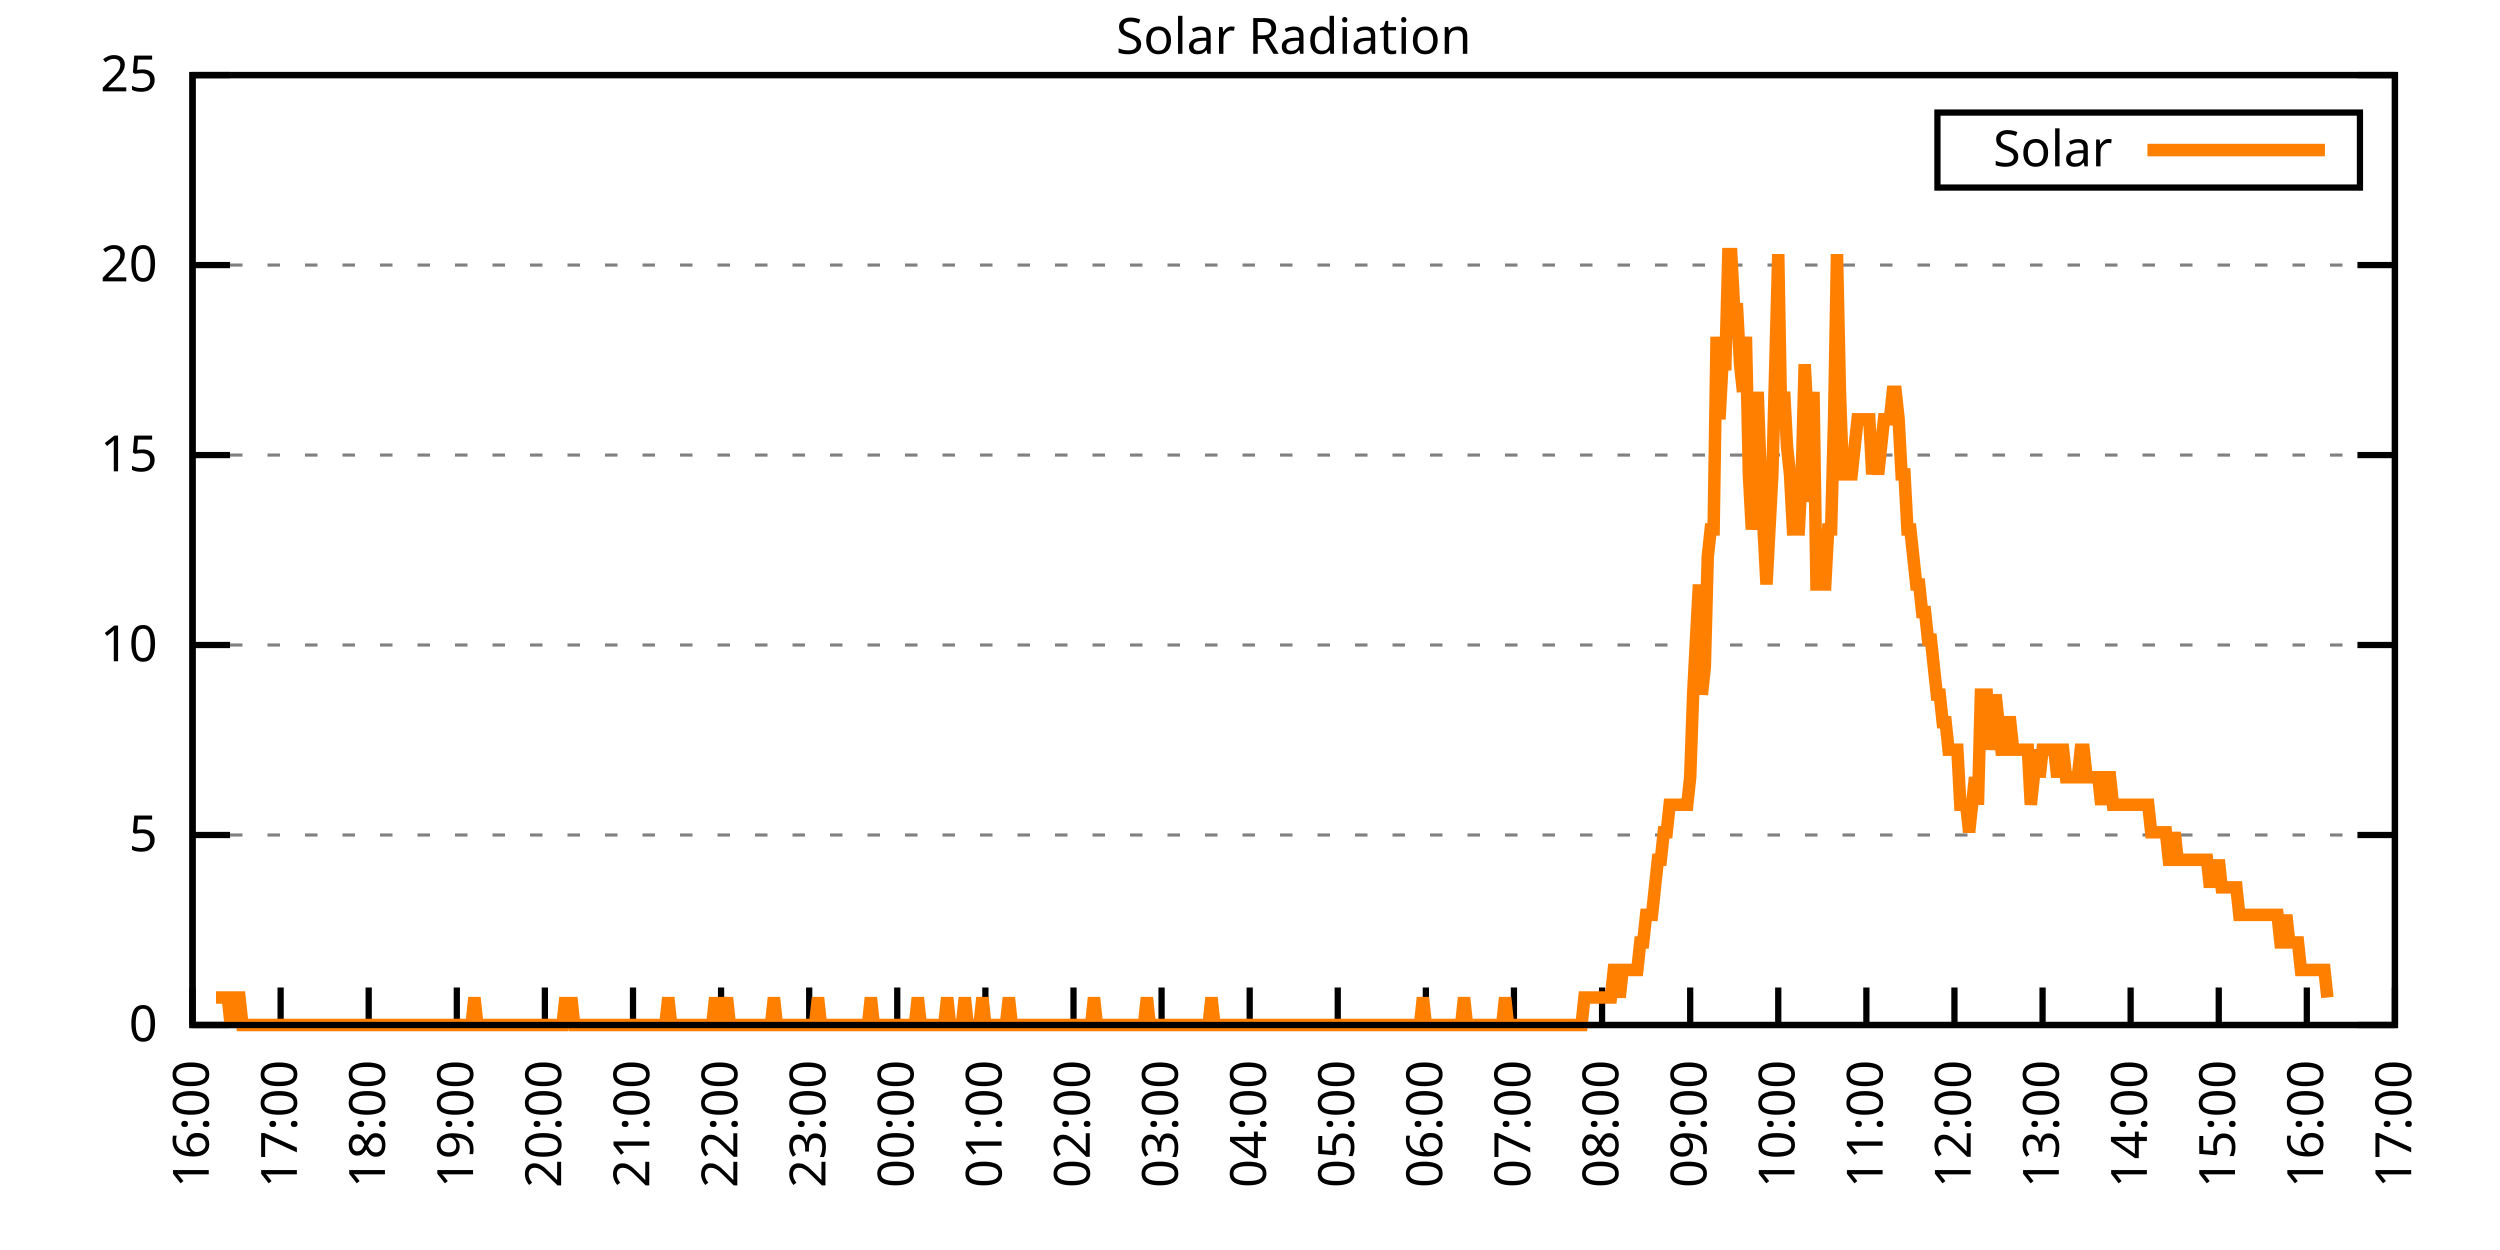
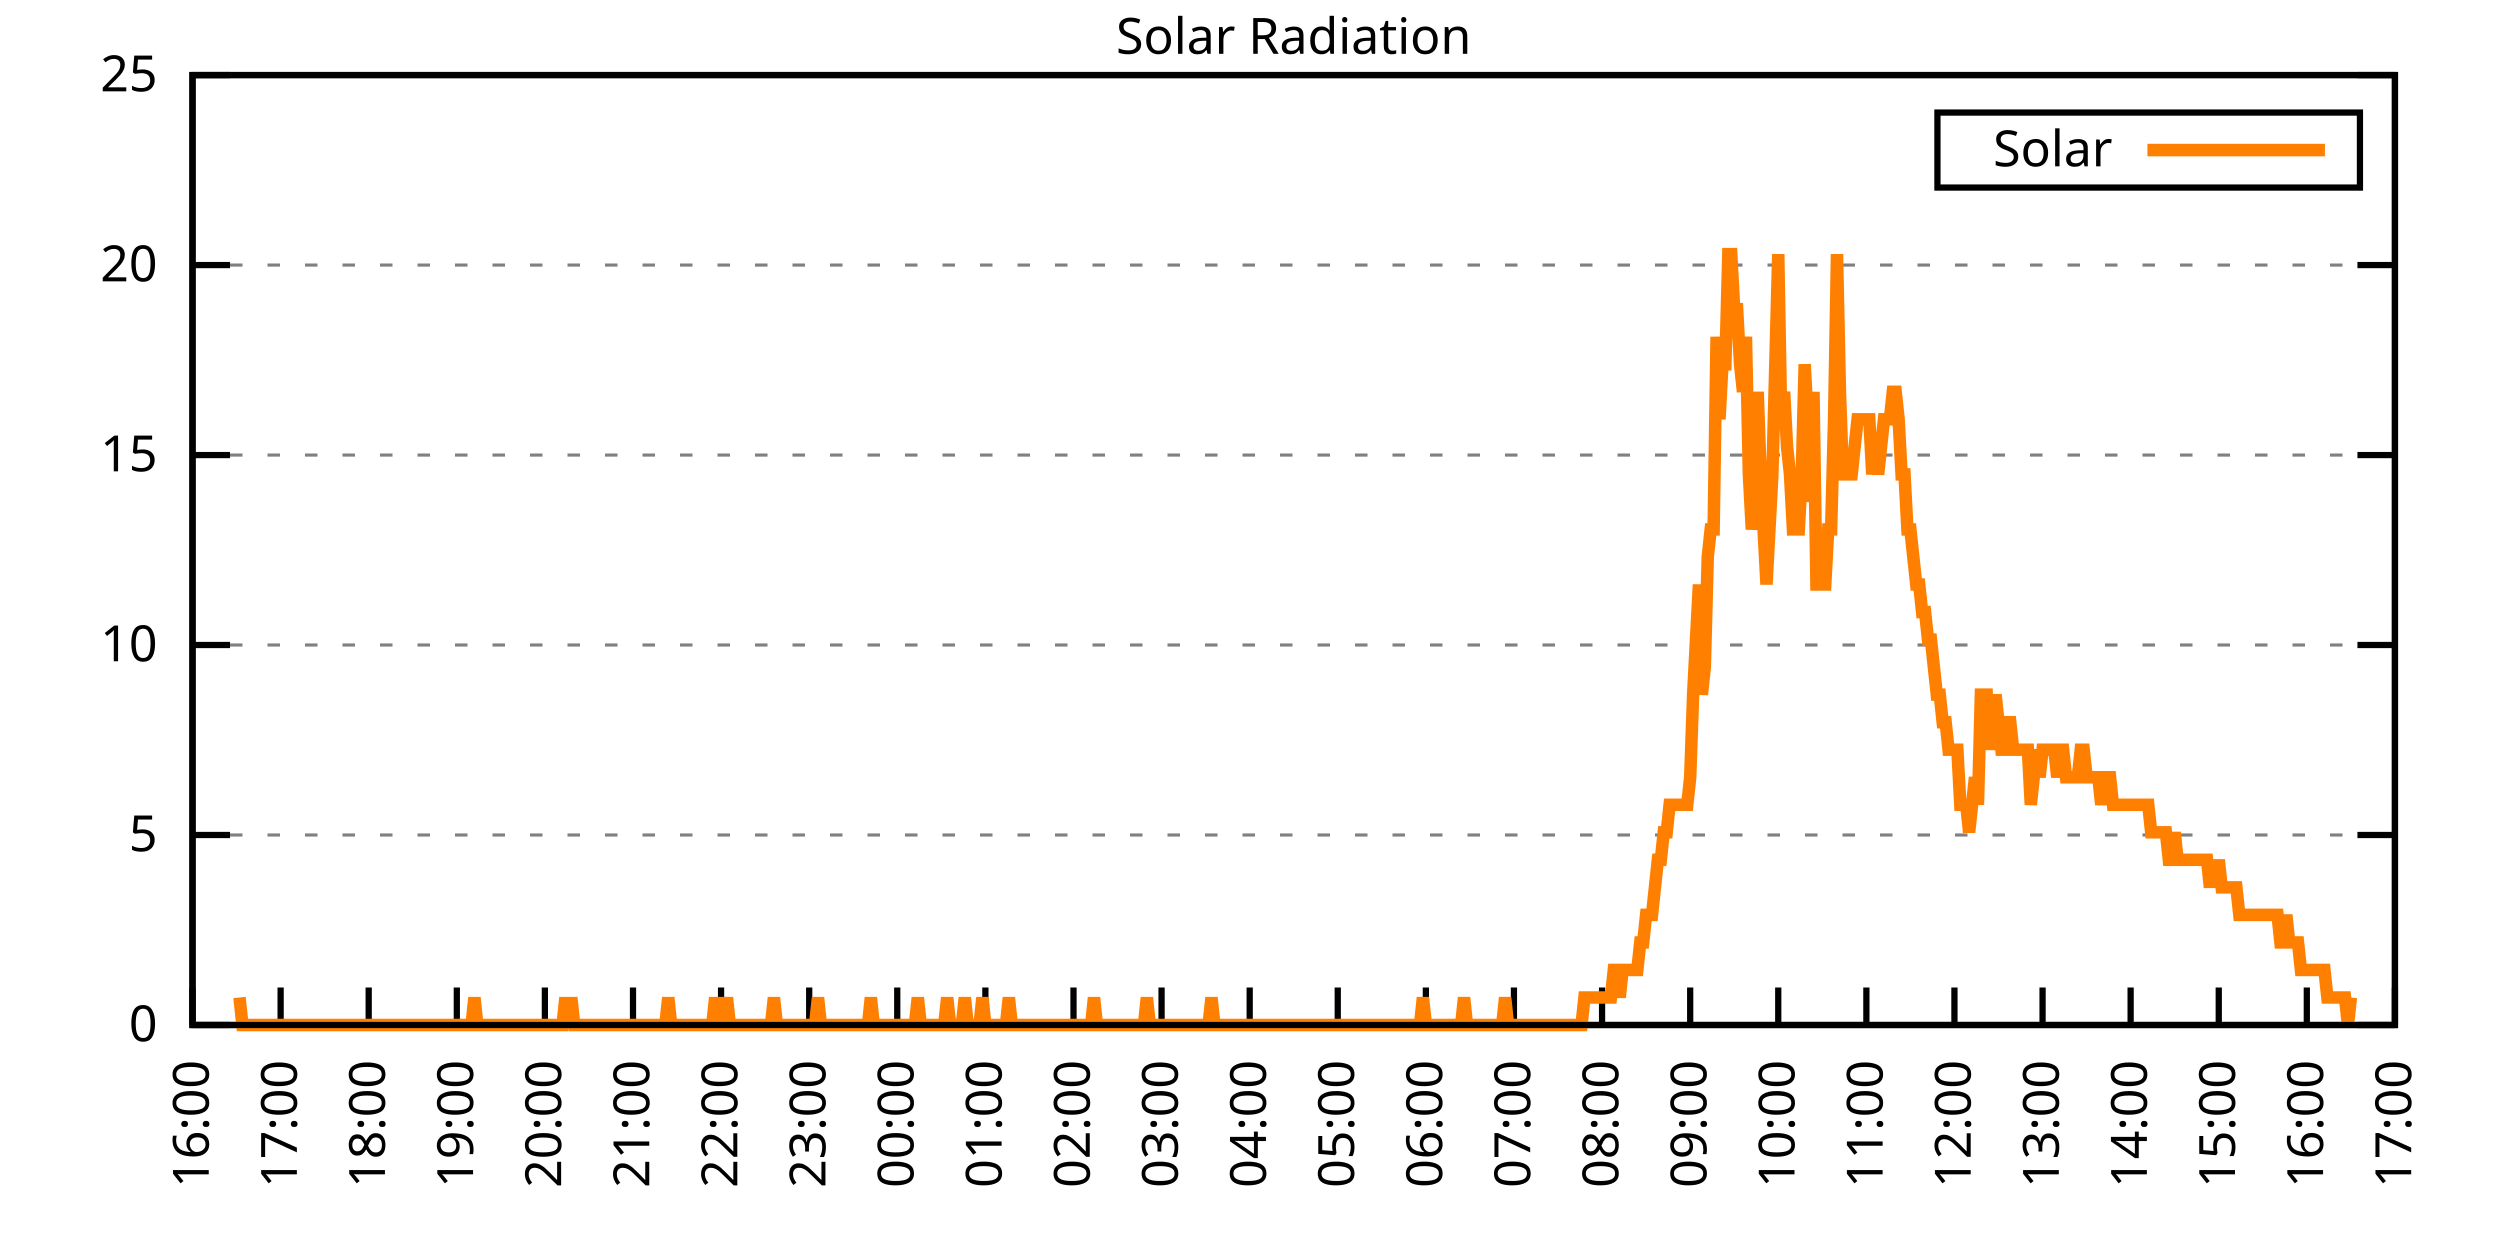
<svg xmlns="http://www.w3.org/2000/svg" xmlns:xlink="http://www.w3.org/1999/xlink" width="400" height="200" viewBox="0 0 400 200">
  <g id="gnuplot_canvas">
    <rect x="0" y="0" width="400" height="200" fill="none" />
    <defs>
      <circle id="gpDot" r="0.5" stroke-width="0.5" stroke="currentColor" />
      <path id="gpPt0" stroke-width="0.333" stroke="currentColor" d="M-1,0 h2 M0,-1 v2" />
      <path id="gpPt1" stroke-width="0.333" stroke="currentColor" d="M-1,-1 L1,1 M1,-1 L-1,1" />
      <path id="gpPt2" stroke-width="0.333" stroke="currentColor" d="M-1,0 L1,0 M0,-1 L0,1 M-1,-1 L1,1 M-1,1 L1,-1" />
      <rect id="gpPt3" stroke-width="0.333" stroke="currentColor" x="-1" y="-1" width="2" height="2" />
      <rect id="gpPt4" stroke-width="0.333" stroke="currentColor" fill="currentColor" x="-1" y="-1" width="2" height="2" />
      <circle id="gpPt5" stroke-width="0.333" stroke="currentColor" cx="0" cy="0" r="1" />
      <use xlink:href="#gpPt5" id="gpPt6" fill="currentColor" stroke="none" />
      <path id="gpPt7" stroke-width="0.333" stroke="currentColor" d="M0,-1.33 L-1.33,0.67 L1.33,0.67 z" />
      <use xlink:href="#gpPt7" id="gpPt8" fill="currentColor" stroke="none" />
      <use xlink:href="#gpPt7" id="gpPt9" stroke="currentColor" transform="rotate(180)" />
      <use xlink:href="#gpPt9" id="gpPt10" fill="currentColor" stroke="none" />
      <use xlink:href="#gpPt3" id="gpPt11" stroke="currentColor" transform="rotate(45)" />
      <use xlink:href="#gpPt11" id="gpPt12" fill="currentColor" stroke="none" />
      <path id="gpPt13" stroke-width="0.333" stroke="currentColor" d="M0,1.330 L1.265,0.411 L0.782,-1.067 L-0.782,-1.076 L-1.265,0.411 z" />
      <use xlink:href="#gpPt13" id="gpPt14" fill="currentColor" stroke="none" />
      <filter id="textbox" filterUnits="objectBoundingBox" x="0" y="0" height="1" width="1">
        <feFlood flood-color="white" flood-opacity="1" result="bgnd" />
        <feComposite in="SourceGraphic" in2="bgnd" operator="atop" />
      </filter>
      <filter id="greybox" filterUnits="objectBoundingBox" x="0" y="0" height="1" width="1">
        <feFlood flood-color="lightgrey" flood-opacity="1" result="grey" />
        <feComposite in="SourceGraphic" in2="grey" operator="atop" />
      </filter>
    </defs>
    <g fill="none" color="white" stroke="currentColor" stroke-width="1.00" stroke-linecap="butt" stroke-linejoin="miter">
</g>
    <g fill="none" color="black" stroke="currentColor" stroke-width="1.00" stroke-linecap="butt" stroke-linejoin="miter">
      <g stroke="none" shape-rendering="crispEdges">
        <polygon fill="rgb(255, 255, 255)" points="30.80,164.00 383.18,164.00 383.18,12.02 30.80,12.02 " />
      </g>
    </g>
    <g fill="none" color="black" stroke="currentColor" stroke-width="1.00" stroke-linecap="butt" stroke-linejoin="miter">
</g>
    <g fill="none" color="black" stroke="black" stroke-width="0.50" stroke-linecap="butt" stroke-linejoin="miter">
</g>
    <g fill="none" color="gray" stroke="currentColor" stroke-width="0.50" stroke-linecap="butt" stroke-linejoin="miter">
      <path stroke="gray" stroke-dasharray="2,4" class="gridline" d="M30.80,164.00 L383.19,164.00  " />
    </g>
    <g fill="none" color="gray" stroke="gray" stroke-width="1.00" stroke-linecap="butt" stroke-linejoin="miter">
</g>
    <g fill="none" color="black" stroke="currentColor" stroke-width="1.00" stroke-linecap="butt" stroke-linejoin="miter">
      <path stroke="black" d="M30.80,164.00 L36.80,164.00 M383.19,164.00 L377.19,164.00  " />
      <g transform="translate(25.20,166.60)" stroke="none" fill="black" font-family="Sans" font-size="8.00" text-anchor="end">
        <text>
          <tspan font-family="Sans"> 0</tspan>
        </text>
      </g>
    </g>
    <g fill="none" color="black" stroke="currentColor" stroke-width="1.00" stroke-linecap="butt" stroke-linejoin="miter">
</g>
    <g fill="none" color="black" stroke="black" stroke-width="0.50" stroke-linecap="butt" stroke-linejoin="miter">
</g>
    <g fill="none" color="gray" stroke="currentColor" stroke-width="0.50" stroke-linecap="butt" stroke-linejoin="miter">
      <path stroke="gray" stroke-dasharray="2,4" class="gridline" d="M30.80,133.60 L383.19,133.60  " />
    </g>
    <g fill="none" color="gray" stroke="gray" stroke-width="1.00" stroke-linecap="butt" stroke-linejoin="miter">
</g>
    <g fill="none" color="black" stroke="currentColor" stroke-width="1.00" stroke-linecap="butt" stroke-linejoin="miter">
      <path stroke="black" d="M30.80,133.60 L36.80,133.60 M383.19,133.60 L377.19,133.60  " />
      <g transform="translate(25.20,136.20)" stroke="none" fill="black" font-family="Sans" font-size="8.00" text-anchor="end">
        <text>
          <tspan font-family="Sans"> 5</tspan>
        </text>
      </g>
    </g>
    <g fill="none" color="black" stroke="currentColor" stroke-width="1.00" stroke-linecap="butt" stroke-linejoin="miter">
</g>
    <g fill="none" color="black" stroke="black" stroke-width="0.50" stroke-linecap="butt" stroke-linejoin="miter">
</g>
    <g fill="none" color="gray" stroke="currentColor" stroke-width="0.50" stroke-linecap="butt" stroke-linejoin="miter">
      <path stroke="gray" stroke-dasharray="2,4" class="gridline" d="M30.80,103.20 L383.19,103.20  " />
    </g>
    <g fill="none" color="gray" stroke="gray" stroke-width="1.00" stroke-linecap="butt" stroke-linejoin="miter">
</g>
    <g fill="none" color="black" stroke="currentColor" stroke-width="1.00" stroke-linecap="butt" stroke-linejoin="miter">
      <path stroke="black" d="M30.80,103.20 L36.80,103.20 M383.19,103.20 L377.19,103.20  " />
      <g transform="translate(25.20,105.80)" stroke="none" fill="black" font-family="Sans" font-size="8.00" text-anchor="end">
        <text>
          <tspan font-family="Sans"> 10</tspan>
        </text>
      </g>
    </g>
    <g fill="none" color="black" stroke="currentColor" stroke-width="1.00" stroke-linecap="butt" stroke-linejoin="miter">
</g>
    <g fill="none" color="black" stroke="black" stroke-width="0.50" stroke-linecap="butt" stroke-linejoin="miter">
</g>
    <g fill="none" color="gray" stroke="currentColor" stroke-width="0.50" stroke-linecap="butt" stroke-linejoin="miter">
      <path stroke="gray" stroke-dasharray="2,4" class="gridline" d="M30.80,72.81 L383.19,72.81  " />
    </g>
    <g fill="none" color="gray" stroke="gray" stroke-width="1.00" stroke-linecap="butt" stroke-linejoin="miter">
</g>
    <g fill="none" color="black" stroke="currentColor" stroke-width="1.00" stroke-linecap="butt" stroke-linejoin="miter">
      <path stroke="black" d="M30.80,72.81 L36.80,72.81 M383.19,72.81 L377.19,72.81  " />
      <g transform="translate(25.20,75.41)" stroke="none" fill="black" font-family="Sans" font-size="8.00" text-anchor="end">
        <text>
          <tspan font-family="Sans"> 15</tspan>
        </text>
      </g>
    </g>
    <g fill="none" color="black" stroke="currentColor" stroke-width="1.00" stroke-linecap="butt" stroke-linejoin="miter">
</g>
    <g fill="none" color="black" stroke="black" stroke-width="0.50" stroke-linecap="butt" stroke-linejoin="miter">
</g>
    <g fill="none" color="gray" stroke="currentColor" stroke-width="0.50" stroke-linecap="butt" stroke-linejoin="miter">
      <path stroke="gray" stroke-dasharray="2,4" class="gridline" d="M30.80,42.41 L383.19,42.41  " />
    </g>
    <g fill="none" color="gray" stroke="gray" stroke-width="1.00" stroke-linecap="butt" stroke-linejoin="miter">
</g>
    <g fill="none" color="black" stroke="currentColor" stroke-width="1.00" stroke-linecap="butt" stroke-linejoin="miter">
      <path stroke="black" d="M30.80,42.41 L36.80,42.41 M383.19,42.41 L377.19,42.41  " />
      <g transform="translate(25.20,45.01)" stroke="none" fill="black" font-family="Sans" font-size="8.00" text-anchor="end">
        <text>
          <tspan font-family="Sans"> 20</tspan>
        </text>
      </g>
    </g>
    <g fill="none" color="black" stroke="currentColor" stroke-width="1.00" stroke-linecap="butt" stroke-linejoin="miter">
</g>
    <g fill="none" color="black" stroke="black" stroke-width="0.50" stroke-linecap="butt" stroke-linejoin="miter">
</g>
    <g fill="none" color="gray" stroke="currentColor" stroke-width="0.50" stroke-linecap="butt" stroke-linejoin="miter">
      <path stroke="gray" stroke-dasharray="2,4" class="gridline" d="M30.80,12.01 L383.19,12.01  " />
    </g>
    <g fill="none" color="gray" stroke="gray" stroke-width="1.00" stroke-linecap="butt" stroke-linejoin="miter">
</g>
    <g fill="none" color="black" stroke="currentColor" stroke-width="1.00" stroke-linecap="butt" stroke-linejoin="miter">
      <path stroke="black" d="M30.80,12.01 L36.80,12.01 M383.19,12.01 L377.19,12.01  " />
      <g transform="translate(25.20,14.61)" stroke="none" fill="black" font-family="Sans" font-size="8.00" text-anchor="end">
        <text>
          <tspan font-family="Sans"> 25</tspan>
        </text>
      </g>
    </g>
    <g fill="none" color="black" stroke="currentColor" stroke-width="1.00" stroke-linecap="butt" stroke-linejoin="miter">
      <path stroke="black" d="M30.80,164.00 L30.80,158.00  " />
      <g transform="translate(33.40,169.60) rotate(270.00)" stroke="none" fill="black" font-family="Sans" font-size="8.00" text-anchor="end">
        <text>
          <tspan font-family="Sans">16:00</tspan>
        </text>
      </g>
    </g>
    <g fill="none" color="black" stroke="currentColor" stroke-width="1.00" stroke-linecap="butt" stroke-linejoin="miter">
      <path stroke="black" d="M44.90,164.00 L44.90,158.00  " />
      <g transform="translate(47.50,169.60) rotate(270.00)" stroke="none" fill="black" font-family="Sans" font-size="8.00" text-anchor="end">
        <text>
          <tspan font-family="Sans">17:00</tspan>
        </text>
      </g>
    </g>
    <g fill="none" color="black" stroke="currentColor" stroke-width="1.00" stroke-linecap="butt" stroke-linejoin="miter">
      <path stroke="black" d="M58.99,164.00 L58.99,158.00  " />
      <g transform="translate(61.59,169.60) rotate(270.00)" stroke="none" fill="black" font-family="Sans" font-size="8.00" text-anchor="end">
        <text>
          <tspan font-family="Sans">18:00</tspan>
        </text>
      </g>
    </g>
    <g fill="none" color="black" stroke="currentColor" stroke-width="1.00" stroke-linecap="butt" stroke-linejoin="miter">
      <path stroke="black" d="M73.09,164.00 L73.09,158.00  " />
      <g transform="translate(75.69,169.60) rotate(270.00)" stroke="none" fill="black" font-family="Sans" font-size="8.00" text-anchor="end">
        <text>
          <tspan font-family="Sans">19:00</tspan>
        </text>
      </g>
    </g>
    <g fill="none" color="black" stroke="currentColor" stroke-width="1.00" stroke-linecap="butt" stroke-linejoin="miter">
      <path stroke="black" d="M87.18,164.00 L87.18,158.00  " />
      <g transform="translate(89.78,169.60) rotate(270.00)" stroke="none" fill="black" font-family="Sans" font-size="8.00" text-anchor="end">
        <text>
          <tspan font-family="Sans">20:00</tspan>
        </text>
      </g>
    </g>
    <g fill="none" color="black" stroke="currentColor" stroke-width="1.00" stroke-linecap="butt" stroke-linejoin="miter">
      <path stroke="black" d="M101.28,164.00 L101.28,158.00  " />
      <g transform="translate(103.88,169.60) rotate(270.00)" stroke="none" fill="black" font-family="Sans" font-size="8.00" text-anchor="end">
        <text>
          <tspan font-family="Sans">21:00</tspan>
        </text>
      </g>
    </g>
    <g fill="none" color="black" stroke="currentColor" stroke-width="1.00" stroke-linecap="butt" stroke-linejoin="miter">
      <path stroke="black" d="M115.37,164.00 L115.37,158.00  " />
      <g transform="translate(117.97,169.60) rotate(270.00)" stroke="none" fill="black" font-family="Sans" font-size="8.00" text-anchor="end">
        <text>
          <tspan font-family="Sans">22:00</tspan>
        </text>
      </g>
    </g>
    <g fill="none" color="black" stroke="currentColor" stroke-width="1.00" stroke-linecap="butt" stroke-linejoin="miter">
      <path stroke="black" d="M129.47,164.00 L129.47,158.00  " />
      <g transform="translate(132.07,169.60) rotate(270.00)" stroke="none" fill="black" font-family="Sans" font-size="8.00" text-anchor="end">
        <text>
          <tspan font-family="Sans">23:00</tspan>
        </text>
      </g>
    </g>
    <g fill="none" color="black" stroke="currentColor" stroke-width="1.00" stroke-linecap="butt" stroke-linejoin="miter">
      <path stroke="black" d="M143.56,164.00 L143.56,158.00  " />
      <g transform="translate(146.16,169.60) rotate(270.00)" stroke="none" fill="black" font-family="Sans" font-size="8.00" text-anchor="end">
        <text>
          <tspan font-family="Sans">00:00</tspan>
        </text>
      </g>
    </g>
    <g fill="none" color="black" stroke="currentColor" stroke-width="1.00" stroke-linecap="butt" stroke-linejoin="miter">
      <path stroke="black" d="M157.66,164.00 L157.66,158.00  " />
      <g transform="translate(160.26,169.60) rotate(270.00)" stroke="none" fill="black" font-family="Sans" font-size="8.00" text-anchor="end">
        <text>
          <tspan font-family="Sans">01:00</tspan>
        </text>
      </g>
    </g>
    <g fill="none" color="black" stroke="currentColor" stroke-width="1.00" stroke-linecap="butt" stroke-linejoin="miter">
      <path stroke="black" d="M171.76,164.00 L171.76,158.00  " />
      <g transform="translate(174.36,169.60) rotate(270.00)" stroke="none" fill="black" font-family="Sans" font-size="8.00" text-anchor="end">
        <text>
          <tspan font-family="Sans">02:00</tspan>
        </text>
      </g>
    </g>
    <g fill="none" color="black" stroke="currentColor" stroke-width="1.00" stroke-linecap="butt" stroke-linejoin="miter">
      <path stroke="black" d="M185.85,164.00 L185.85,158.00  " />
      <g transform="translate(188.45,169.60) rotate(270.00)" stroke="none" fill="black" font-family="Sans" font-size="8.00" text-anchor="end">
        <text>
          <tspan font-family="Sans">03:00</tspan>
        </text>
      </g>
    </g>
    <g fill="none" color="black" stroke="currentColor" stroke-width="1.00" stroke-linecap="butt" stroke-linejoin="miter">
      <path stroke="black" d="M199.95,164.00 L199.95,158.00  " />
      <g transform="translate(202.55,169.60) rotate(270.00)" stroke="none" fill="black" font-family="Sans" font-size="8.00" text-anchor="end">
        <text>
          <tspan font-family="Sans">04:00</tspan>
        </text>
      </g>
    </g>
    <g fill="none" color="black" stroke="currentColor" stroke-width="1.00" stroke-linecap="butt" stroke-linejoin="miter">
      <path stroke="black" d="M214.04,164.00 L214.04,158.00  " />
      <g transform="translate(216.64,169.60) rotate(270.00)" stroke="none" fill="black" font-family="Sans" font-size="8.00" text-anchor="end">
        <text>
          <tspan font-family="Sans">05:00</tspan>
        </text>
      </g>
    </g>
    <g fill="none" color="black" stroke="currentColor" stroke-width="1.00" stroke-linecap="butt" stroke-linejoin="miter">
      <path stroke="black" d="M228.14,164.00 L228.14,158.00  " />
      <g transform="translate(230.74,169.60) rotate(270.00)" stroke="none" fill="black" font-family="Sans" font-size="8.00" text-anchor="end">
        <text>
          <tspan font-family="Sans">06:00</tspan>
        </text>
      </g>
    </g>
    <g fill="none" color="black" stroke="currentColor" stroke-width="1.00" stroke-linecap="butt" stroke-linejoin="miter">
      <path stroke="black" d="M242.23,164.00 L242.23,158.00  " />
      <g transform="translate(244.83,169.60) rotate(270.00)" stroke="none" fill="black" font-family="Sans" font-size="8.00" text-anchor="end">
        <text>
          <tspan font-family="Sans">07:00</tspan>
        </text>
      </g>
    </g>
    <g fill="none" color="black" stroke="currentColor" stroke-width="1.00" stroke-linecap="butt" stroke-linejoin="miter">
      <path stroke="black" d="M256.33,164.00 L256.33,158.00  " />
      <g transform="translate(258.93,169.60) rotate(270.00)" stroke="none" fill="black" font-family="Sans" font-size="8.00" text-anchor="end">
        <text>
          <tspan font-family="Sans">08:00</tspan>
        </text>
      </g>
    </g>
    <g fill="none" color="black" stroke="currentColor" stroke-width="1.00" stroke-linecap="butt" stroke-linejoin="miter">
      <path stroke="black" d="M270.43,164.00 L270.43,158.00  " />
      <g transform="translate(273.03,169.60) rotate(270.00)" stroke="none" fill="black" font-family="Sans" font-size="8.00" text-anchor="end">
        <text>
          <tspan font-family="Sans">09:00</tspan>
        </text>
      </g>
    </g>
    <g fill="none" color="black" stroke="currentColor" stroke-width="1.00" stroke-linecap="butt" stroke-linejoin="miter">
      <path stroke="black" d="M284.52,164.00 L284.52,158.00  " />
      <g transform="translate(287.12,169.60) rotate(270.00)" stroke="none" fill="black" font-family="Sans" font-size="8.00" text-anchor="end">
        <text>
          <tspan font-family="Sans">10:00</tspan>
        </text>
      </g>
    </g>
    <g fill="none" color="black" stroke="currentColor" stroke-width="1.00" stroke-linecap="butt" stroke-linejoin="miter">
      <path stroke="black" d="M298.62,164.00 L298.62,158.00  " />
      <g transform="translate(301.22,169.60) rotate(270.00)" stroke="none" fill="black" font-family="Sans" font-size="8.00" text-anchor="end">
        <text>
          <tspan font-family="Sans">11:00</tspan>
        </text>
      </g>
    </g>
    <g fill="none" color="black" stroke="currentColor" stroke-width="1.00" stroke-linecap="butt" stroke-linejoin="miter">
      <path stroke="black" d="M312.71,164.00 L312.71,158.00  " />
      <g transform="translate(315.31,169.60) rotate(270.00)" stroke="none" fill="black" font-family="Sans" font-size="8.00" text-anchor="end">
        <text>
          <tspan font-family="Sans">12:00</tspan>
        </text>
      </g>
    </g>
    <g fill="none" color="black" stroke="currentColor" stroke-width="1.00" stroke-linecap="butt" stroke-linejoin="miter">
      <path stroke="black" d="M326.81,164.00 L326.81,158.00  " />
      <g transform="translate(329.41,169.60) rotate(270.00)" stroke="none" fill="black" font-family="Sans" font-size="8.00" text-anchor="end">
        <text>
          <tspan font-family="Sans">13:00</tspan>
        </text>
      </g>
    </g>
    <g fill="none" color="black" stroke="currentColor" stroke-width="1.00" stroke-linecap="butt" stroke-linejoin="miter">
      <path stroke="black" d="M340.90,164.00 L340.90,158.00  " />
      <g transform="translate(343.50,169.60) rotate(270.00)" stroke="none" fill="black" font-family="Sans" font-size="8.00" text-anchor="end">
        <text>
          <tspan font-family="Sans">14:00</tspan>
        </text>
      </g>
    </g>
    <g fill="none" color="black" stroke="currentColor" stroke-width="1.00" stroke-linecap="butt" stroke-linejoin="miter">
      <path stroke="black" d="M355.00,164.00 L355.00,158.00  " />
      <g transform="translate(357.60,169.60) rotate(270.00)" stroke="none" fill="black" font-family="Sans" font-size="8.00" text-anchor="end">
        <text>
          <tspan font-family="Sans">15:00</tspan>
        </text>
      </g>
    </g>
    <g fill="none" color="black" stroke="currentColor" stroke-width="1.00" stroke-linecap="butt" stroke-linejoin="miter">
      <path stroke="black" d="M369.09,164.00 L369.09,158.00  " />
      <g transform="translate(371.69,169.60) rotate(270.00)" stroke="none" fill="black" font-family="Sans" font-size="8.00" text-anchor="end">
        <text>
          <tspan font-family="Sans">16:00</tspan>
        </text>
      </g>
    </g>
    <g fill="none" color="black" stroke="currentColor" stroke-width="1.00" stroke-linecap="butt" stroke-linejoin="miter">
      <path stroke="black" d="M383.19,164.00 L383.19,158.00  " />
      <g transform="translate(385.79,169.60) rotate(270.00)" stroke="none" fill="black" font-family="Sans" font-size="8.00" text-anchor="end">
        <text>
          <tspan font-family="Sans">17:00</tspan>
        </text>
      </g>
    </g>
    <g fill="none" color="black" stroke="currentColor" stroke-width="1.00" stroke-linecap="butt" stroke-linejoin="miter">
</g>
    <g fill="none" color="black" stroke="currentColor" stroke-width="1.00" stroke-linecap="butt" stroke-linejoin="miter">
      <path stroke="black" d="M30.80,12.01 L30.80,164.00 L383.19,164.00 L383.19,12.01 L30.80,12.01 Z  " />
    </g>
    <g fill="none" color="black" stroke="currentColor" stroke-width="1.00" stroke-linecap="butt" stroke-linejoin="miter">
</g>
    <g fill="none" color="black" stroke="currentColor" stroke-width="1.00" stroke-linecap="butt" stroke-linejoin="miter">
      <path stroke="black" d="M309.99,30.01 L309.99,18.01 L377.59,18.01 L377.59,30.01 L309.99,30.01 Z  " />
    </g>
    <g id="Solar_Radiation_plot_1">
      <g fill="none" color="white" stroke="black" stroke-width="2.00" stroke-linecap="butt" stroke-linejoin="miter">
</g>
      <g fill="none" color="black" stroke="currentColor" stroke-width="2.00" stroke-linecap="butt" stroke-linejoin="miter">
        <g transform="translate(337.99,26.61)" stroke="none" fill="black" font-family="Sans" font-size="8.00" text-anchor="end">
          <text>
            <tspan font-family="Sans">Solar</tspan>
          </text>
        </g>
      </g>
      <g fill="none" color="black" stroke="currentColor" stroke-width="2.00" stroke-linecap="butt" stroke-linejoin="miter">
-         <path stroke="rgb(255, 127,   0)" d="M343.59,24.01 L371.99,24.01 M34.56,159.60 L35.03,159.60 L35.50,159.60 L35.97,159.60 L36.44,159.60 L36.91,164.00   L37.38,159.60 L37.85,159.60 L38.32,159.60 L38.79,164.00 L39.26,164.00 L39.73,164.00 L40.20,164.00 L40.67,164.00   L41.14,164.00 L41.61,164.00 L42.08,164.00 L42.55,164.00 L43.02,164.00 L43.49,164.00 L43.96,164.00 L44.43,164.00   L44.90,164.00 L45.37,164.00 L45.84,164.00 L46.31,164.00 L46.78,164.00 L47.24,164.00 L47.71,164.00 L48.18,164.00   L48.65,164.00 L49.12,164.00 L49.59,164.00 L50.06,164.00 L50.53,164.00 L51.00,164.00 L51.47,164.00 L51.94,164.00   L52.41,164.00 L52.88,164.00 L53.35,164.00 L53.82,164.00 L54.29,164.00 L54.76,164.00 L55.23,164.00 L55.70,164.00   L56.17,164.00 L56.64,164.00 L57.11,164.00 L57.58,164.00 L58.05,164.00 L58.52,164.00 L58.99,164.00 L59.46,164.00   L59.93,164.00 L60.40,164.00 L60.87,164.00 L61.34,164.00 L61.81,164.00 L62.28,164.00 L62.75,164.00 L63.22,164.00   L63.69,164.00 L64.16,164.00 L64.63,164.00 L65.10,164.00 L65.57,164.00 L66.04,164.00 L66.51,164.00 L66.98,164.00   L67.45,164.00 L67.92,164.00 L68.39,164.00 L68.86,164.00 L69.33,164.00 L69.80,164.00 L70.27,164.00 L70.74,164.00   L71.21,164.00 L71.68,164.00 L72.15,164.00 L72.62,164.00 L73.09,164.00 L73.56,164.00 L74.03,164.00 L74.50,164.00   L74.97,164.00 L75.44,164.00 L75.91,159.60 L76.38,164.00 L76.85,164.00 L77.32,164.00 L77.79,164.00 L78.26,164.00   L78.73,164.00 L79.19,164.00 L79.66,164.00 L80.13,164.00 L80.60,164.00 L81.07,164.00 L81.54,164.00 L82.01,164.00   L82.48,164.00 L82.95,164.00 L83.42,164.00 L83.89,164.00 L84.36,164.00 L84.83,164.00 L85.30,164.00 L85.77,164.00   L86.24,164.00 L86.71,164.00 L87.18,164.00 L87.65,164.00 L88.12,164.00 L88.59,164.00 L89.06,164.00 L89.53,164.00   L90.00,164.00 L90.47,159.60 L90.94,164.00 L91.41,159.60 L91.88,164.00 L92.35,164.00 L92.82,164.00 L93.29,164.00   L93.76,164.00 L94.23,164.00 L94.70,164.00 L95.17,164.00 L95.64,164.00 L96.11,164.00 L96.58,164.00 L97.05,164.00   L97.52,164.00 L97.99,164.00 L98.46,164.00 L98.93,164.00 L99.40,164.00 L99.87,164.00 L100.34,164.00 L100.81,164.00   L101.28,164.00 L101.75,164.00 L102.22,164.00 L102.69,164.00 L103.16,164.00 L103.63,164.00 L104.10,164.00 L104.57,164.00   L105.04,164.00 L105.51,164.00 L105.98,164.00 L106.45,164.00 L106.92,159.60 L107.39,164.00 L107.86,164.00 L108.33,164.00   L108.80,164.00 L109.27,164.00 L109.74,164.00 L110.21,164.00 L110.68,164.00 L111.14,164.00 L111.61,164.00 L112.08,164.00   L112.55,164.00 L113.02,164.00 L113.49,164.00 L113.96,164.00 L114.43,159.60 L114.90,164.00 L115.37,164.00 L115.84,164.00   L116.31,159.60 L116.78,164.00 L117.25,164.00 L117.72,164.00 L118.19,164.00 L118.66,164.00 L119.13,164.00 L119.60,164.00   L120.07,164.00 L120.54,164.00 L121.01,164.00 L121.48,164.00 L121.95,164.00 L122.42,164.00 L122.89,164.00 L123.36,164.00   L123.83,159.60 L124.30,164.00 L124.77,164.00 L125.24,164.00 L125.71,164.00 L126.18,164.00 L126.65,164.00 L127.12,164.00   L127.59,164.00 L128.06,164.00 L128.53,164.00 L129.00,164.00 L129.47,164.00 L129.94,164.00 L130.41,164.00 L130.88,159.60   L131.35,164.00 L131.82,164.00 L132.29,164.00 L132.76,164.00 L133.23,164.00 L133.70,164.00 L134.17,164.00 L134.64,164.00   L135.11,164.00 L135.58,164.00 L136.05,164.00 L136.52,164.00 L136.99,164.00 L137.46,164.00 L137.93,164.00 L138.40,164.00   L138.87,164.00 L139.34,159.60 L139.81,164.00 L140.28,164.00 L140.75,164.00 L141.22,164.00 L141.69,164.00 L142.16,164.00   L142.63,164.00 L143.09,164.00 L143.56,164.00 L144.03,164.00 L144.50,164.00 L144.97,164.00 L145.44,164.00 L145.91,164.00   L146.38,164.00 L146.85,159.60 L147.32,164.00 L147.79,164.00 L148.26,164.00 L148.73,164.00 L149.20,164.00 L149.67,164.00   L150.14,164.00 L150.61,164.00 L151.08,164.00 L151.55,159.60 L152.02,164.00 L152.49,164.00 L152.96,164.00 L153.43,164.00   L153.90,164.00 L154.37,159.60 L154.84,164.00 L155.31,164.00 L155.78,164.00 L156.25,164.00 L156.72,164.00 L157.19,159.60   L157.66,164.00 L158.13,164.00 L158.60,164.00 L159.07,164.00 L159.54,164.00 L160.01,164.00 L160.48,164.00 L160.95,164.00   L161.42,159.60 L161.89,164.00 L162.36,164.00 L162.83,164.00 L163.30,164.00 L163.77,164.00 L164.24,164.00 L164.71,164.00   L165.18,164.00 L165.65,164.00 L166.12,164.00 L166.59,164.00 L167.06,164.00 L167.53,164.00 L168.00,164.00 L168.47,164.00   L168.94,164.00 L169.41,164.00 L169.88,164.00 L170.35,164.00 L170.82,164.00 L171.29,164.00 L171.76,164.00 L172.23,164.00   L172.70,164.00 L173.17,164.00 L173.64,164.00 L174.11,164.00 L174.58,164.00 L175.04,159.60 L175.51,164.00 L175.98,164.00   L176.45,164.00 L176.92,164.00 L177.39,164.00 L177.86,164.00 L178.33,164.00 L178.80,164.00 L179.27,164.00 L179.74,164.00   L180.21,164.00 L180.68,164.00 L181.15,164.00 L181.62,164.00 L182.09,164.00 L182.56,164.00 L183.03,164.00 L183.50,159.60   L183.97,164.00 L184.44,164.00 L184.91,164.00 L185.38,164.00 L185.85,164.00 L186.32,164.00 L186.79,164.00 L187.26,164.00   L187.73,164.00 L188.20,164.00 L188.67,164.00 L189.14,164.00 L189.61,164.00 L190.08,164.00 L190.55,164.00 L191.02,164.00   L191.49,164.00 L191.96,164.00 L192.43,164.00 L192.90,164.00 L193.37,164.00 L193.84,159.60 L194.31,164.00 L194.78,164.00   L195.25,164.00 L195.72,164.00 L196.19,164.00 L196.66,164.00 L197.13,164.00 L197.60,164.00 L198.07,164.00 L198.54,164.00   L199.01,164.00 L199.48,164.00 L199.95,164.00 L200.42,164.00 L200.89,164.00 L201.36,164.00 L201.83,164.00 L202.30,164.00   L202.77,164.00 L203.24,164.00 L203.71,164.00 L204.18,164.00 L204.65,164.00 L205.12,164.00 L205.59,164.00 L206.06,164.00   L206.53,164.00 L207.00,164.00 L207.46,164.00 L207.93,164.00 L208.40,164.00 L208.87,164.00 L209.34,164.00 L209.81,164.00   L210.28,164.00 L210.75,164.00 L211.22,164.00 L211.69,164.00 L212.16,164.00 L212.63,164.00 L213.10,164.00 L213.57,164.00   L214.04,164.00 L214.51,164.00 L214.98,164.00 L215.45,164.00 L215.92,164.00 L216.39,164.00 L216.86,164.00 L217.33,164.00   L217.80,164.00 L218.27,164.00 L218.74,164.00 L219.21,164.00 L219.68,164.00 L220.15,164.00 L220.62,164.00 L221.09,164.00   L221.56,164.00 L222.03,164.00 L222.50,164.00 L222.97,164.00 L223.44,164.00 L223.91,164.00 L224.38,164.00 L224.85,164.00   L225.32,164.00 L225.79,164.00 L226.26,164.00 L226.73,164.00 L227.20,164.00 L227.67,159.60 L228.14,164.00 L228.61,164.00   L229.08,164.00 L229.55,164.00 L230.02,164.00 L230.49,164.00 L230.96,164.00 L231.43,164.00 L231.90,164.00 L232.37,164.00   L232.84,164.00 L233.31,164.00 L233.78,164.00 L234.25,159.60 L234.72,164.00 L235.19,164.00 L235.66,164.00 L236.13,164.00   L236.60,164.00 L237.07,164.00 L237.54,164.00 L238.01,164.00 L238.48,164.00 L238.95,164.00 L239.41,164.00 L239.88,164.00   L240.35,164.00 L240.82,159.60 L241.29,164.00 L241.76,164.00 L242.23,164.00 L242.70,164.00 L243.17,164.00 L243.64,164.00   L244.11,164.00 L244.58,164.00 L245.05,164.00 L245.52,164.00 L245.99,164.00 L246.46,164.00 L246.93,164.00 L247.40,164.00   L247.87,164.00 L248.34,164.00 L248.81,164.00 L249.28,164.00 L249.75,164.00 L250.22,164.00 L250.69,164.00 L251.16,164.00   L251.63,164.00 L252.10,164.00 L252.57,164.00 L253.04,164.00 L253.51,159.60 L253.98,159.60 L254.45,159.60 L254.92,159.60   L255.39,159.60 L255.86,159.60 L256.33,159.60 L256.80,159.60 L257.27,159.60 L257.74,159.60 L258.21,155.19 L258.68,155.19   L259.15,159.60 L259.62,155.19 L260.09,155.19 L260.56,155.19 L261.03,155.19 L261.50,155.19 L261.97,155.19 L262.44,150.79   L262.91,150.79 L263.38,146.38 L263.85,146.38 L264.32,146.38 L264.79,141.98 L265.26,137.57 L265.73,137.57 L266.20,133.17   L266.67,133.17 L267.14,128.76 L267.61,128.76 L268.08,128.76 L268.55,128.76 L269.02,128.76 L269.49,128.76 L269.96,128.76   L270.43,124.36 L270.90,111.14 L271.36,102.33 L271.83,93.52 L272.30,111.14 L272.77,106.74 L273.24,89.12 L273.71,84.71   L274.18,84.71 L274.65,53.88 L275.12,67.09 L275.59,58.28 L276.06,58.28 L276.53,40.66 L277.00,40.66 L277.47,49.47   L277.94,49.47 L278.41,58.28 L278.88,62.69 L279.35,53.88 L279.82,75.90 L280.29,84.71 L280.76,80.31 L281.23,62.69   L281.70,75.90 L282.17,84.71 L282.64,93.52 L283.11,84.71 L283.58,75.90 L284.05,58.28 L284.52,40.66 L284.99,67.09   L285.46,62.69 L285.93,71.50 L286.40,75.90 L286.87,84.71 L287.34,84.71 L287.81,84.71 L288.28,75.90 L288.75,58.28   L289.22,67.09 L289.69,80.31 L290.16,62.69 L290.63,93.52 L291.10,93.52 L291.57,93.52 L292.04,93.52 L292.51,84.71   L292.98,84.71 L293.45,67.09 L293.92,40.66 L294.39,62.69 L294.86,75.90 L295.33,75.90 L295.80,75.90 L296.27,75.90   L296.74,71.50 L297.21,67.09 L297.68,67.09 L298.15,67.09 L298.62,67.09 L299.09,67.09 L299.56,75.90 L300.03,71.50   L300.50,75.90 L300.97,71.50 L301.44,67.09 L301.91,67.09 L302.38,67.09 L302.85,62.69 L303.31,62.69 L303.78,67.09   L304.25,75.90 L304.72,75.90 L305.19,84.71 L305.66,84.71 L306.13,89.12 L306.60,93.52 L307.07,93.52 L307.54,97.93   L308.01,97.93 L308.48,102.33 L308.95,102.33 L309.42,106.74 L309.89,111.14 L310.36,111.14 L310.83,115.55 L311.30,115.55   L311.77,119.95 L312.24,119.95 L312.71,119.95 L313.18,119.95 L313.65,128.76 L314.12,128.76 L314.59,128.76 L315.06,133.17   L315.53,128.76 L316.00,124.36 L316.47,128.76 L316.94,111.14 L317.41,111.14 L317.88,111.14 L318.35,119.95 L318.82,115.55   L319.29,111.14 L319.76,115.55 L320.23,119.95 L320.70,119.95 L321.17,115.55 L321.64,115.55 L322.11,119.95 L322.58,119.95   L323.05,119.95 L323.52,119.95 L323.99,119.95 L324.46,119.95 L324.93,128.76 L325.40,124.36 L325.87,119.95 L326.34,124.36   L326.81,119.95 L327.28,119.95 L327.75,119.95 L328.22,119.95 L328.69,119.95 L329.16,124.36 L329.63,119.95 L330.10,119.95   L330.57,124.36 L331.04,124.36 L331.51,124.36 L331.98,124.36 L332.45,124.36 L332.92,119.95 L333.39,119.95 L333.86,124.36   L334.33,124.36 L334.80,124.36 L335.26,124.36 L335.73,124.36 L336.20,128.76 L336.67,124.36 L337.14,124.36 L337.61,124.36   L338.08,128.76 L338.55,128.76 L339.02,128.76 L339.49,128.76 L339.96,128.76 L340.43,128.76 L340.90,128.76 L341.37,128.76   L341.84,128.76 L342.31,128.76 L342.78,128.76 L343.25,128.76 L343.72,128.76 L344.19,133.17 L344.66,133.17 L345.13,133.17   L345.60,133.17 L346.07,133.17 L346.54,133.17 L347.01,137.57 L347.48,137.57 L347.95,133.17 L348.42,137.57 L348.89,137.57   L349.36,137.57 L349.83,137.57 L350.30,137.57 L350.77,137.57 L351.24,137.57 L351.71,137.57 L352.18,137.57 L352.65,137.57   L353.12,137.57 L353.59,141.98 L354.06,137.57 L354.53,141.98 L355.00,137.57 L355.47,141.98 L355.94,141.98 L356.41,141.98   L356.88,141.98 L357.35,141.98 L357.82,141.98 L358.29,146.38 L358.76,146.38 L359.23,146.38 L359.70,146.38 L360.17,146.38   L360.64,146.38 L361.11,146.38 L361.58,146.38 L362.05,146.38 L362.52,146.38 L362.99,146.38 L363.46,146.38 L363.93,146.38   L364.40,146.38 L364.87,150.79 L365.34,150.79 L365.81,146.38 L366.28,150.79 L366.75,150.79 L367.21,150.79 L367.68,150.79   L368.15,155.19 L368.62,155.19 L369.09,155.19 L369.56,155.19 L370.03,155.19 L370.50,155.19 L370.97,155.19 L371.44,155.19   L371.91,155.19 L372.38,159.60  " />
+         <path stroke="rgb(255, 127,   0)" d="M343.59,24.01 L371.99,24.01 M38.32,159.60 L38.79,164.00 L39.26,164.00 L39.73,164.00 L40.20,164.00 L40.67,164.00   L41.14,164.00 L41.61,164.00 L42.08,164.00 L42.55,164.00 L43.02,164.00 L43.49,164.00 L43.96,164.00 L44.43,164.00   L44.90,164.00 L45.37,164.00 L45.84,164.00 L46.31,164.00 L46.78,164.00 L47.24,164.00 L47.71,164.00 L48.18,164.00   L48.65,164.00 L49.12,164.00 L49.59,164.00 L50.06,164.00 L50.53,164.00 L51.00,164.00 L51.47,164.00 L51.94,164.00   L52.41,164.00 L52.88,164.00 L53.35,164.00 L53.82,164.00 L54.29,164.00 L54.76,164.00 L55.23,164.00 L55.70,164.00   L56.17,164.00 L56.64,164.00 L57.11,164.00 L57.58,164.00 L58.05,164.00 L58.52,164.00 L58.99,164.00 L59.46,164.00   L59.93,164.00 L60.40,164.00 L60.87,164.00 L61.34,164.00 L61.81,164.00 L62.28,164.00 L62.75,164.00 L63.22,164.00   L63.69,164.00 L64.16,164.00 L64.63,164.00 L65.10,164.00 L65.57,164.00 L66.04,164.00 L66.51,164.00 L66.98,164.00   L67.45,164.00 L67.92,164.00 L68.39,164.00 L68.86,164.00 L69.33,164.00 L69.80,164.00 L70.27,164.00 L70.74,164.00   L71.21,164.00 L71.68,164.00 L72.15,164.00 L72.62,164.00 L73.09,164.00 L73.56,164.00 L74.03,164.00 L74.50,164.00   L74.97,164.00 L75.44,164.00 L75.91,159.60 L76.38,164.00 L76.85,164.00 L77.32,164.00 L77.79,164.00 L78.26,164.00   L78.73,164.00 L79.19,164.00 L79.66,164.00 L80.13,164.00 L80.60,164.00 L81.07,164.00 L81.54,164.00 L82.01,164.00   L82.48,164.00 L82.95,164.00 L83.42,164.00 L83.89,164.00 L84.36,164.00 L84.83,164.00 L85.30,164.00 L85.77,164.00   L86.24,164.00 L86.71,164.00 L87.18,164.00 L87.65,164.00 L88.12,164.00 L88.59,164.00 L89.06,164.00 L89.53,164.00   L90.00,164.00 L90.47,159.60 L90.94,164.00 L91.41,159.60 L91.88,164.00 L92.35,164.00 L92.82,164.00 L93.29,164.00   L93.76,164.00 L94.23,164.00 L94.70,164.00 L95.17,164.00 L95.64,164.00 L96.11,164.00 L96.58,164.00 L97.05,164.00   L97.52,164.00 L97.99,164.00 L98.46,164.00 L98.93,164.00 L99.40,164.00 L99.87,164.00 L100.34,164.00 L100.81,164.00   L101.28,164.00 L101.75,164.00 L102.22,164.00 L102.69,164.00 L103.16,164.00 L103.63,164.00 L104.10,164.00 L104.57,164.00   L105.04,164.00 L105.51,164.00 L105.98,164.00 L106.45,164.00 L106.92,159.60 L107.39,164.00 L107.86,164.00 L108.33,164.00   L108.80,164.00 L109.27,164.00 L109.74,164.00 L110.21,164.00 L110.68,164.00 L111.14,164.00 L111.61,164.00 L112.08,164.00   L112.55,164.00 L113.02,164.00 L113.49,164.00 L113.96,164.00 L114.43,159.60 L114.90,164.00 L115.37,164.00 L115.84,164.00   L116.31,159.60 L116.78,164.00 L117.25,164.00 L117.72,164.00 L118.19,164.00 L118.66,164.00 L119.13,164.00 L119.60,164.00   L120.07,164.00 L120.54,164.00 L121.01,164.00 L121.48,164.00 L121.95,164.00 L122.42,164.00 L122.89,164.00 L123.36,164.00   L123.83,159.60 L124.30,164.00 L124.77,164.00 L125.24,164.00 L125.71,164.00 L126.18,164.00 L126.65,164.00 L127.12,164.00   L127.59,164.00 L128.06,164.00 L128.53,164.00 L129.00,164.00 L129.47,164.00 L129.94,164.00 L130.41,164.00 L130.88,159.60   L131.35,164.00 L131.82,164.00 L132.29,164.00 L132.76,164.00 L133.23,164.00 L133.70,164.00 L134.17,164.00 L134.64,164.00   L135.11,164.00 L135.58,164.00 L136.05,164.00 L136.52,164.00 L136.99,164.00 L137.46,164.00 L137.93,164.00 L138.40,164.00   L138.87,164.00 L139.34,159.60 L139.81,164.00 L140.28,164.00 L140.75,164.00 L141.22,164.00 L141.69,164.00 L142.16,164.00   L142.63,164.00 L143.09,164.00 L143.56,164.00 L144.03,164.00 L144.50,164.00 L144.97,164.00 L145.44,164.00 L145.91,164.00   L146.38,164.00 L146.85,159.60 L147.32,164.00 L147.79,164.00 L148.26,164.00 L148.73,164.00 L149.20,164.00 L149.67,164.00   L150.14,164.00 L150.61,164.00 L151.08,164.00 L151.55,159.60 L152.02,164.00 L152.49,164.00 L152.96,164.00 L153.43,164.00   L153.90,164.00 L154.37,159.60 L154.84,164.00 L155.31,164.00 L155.78,164.00 L156.25,164.00 L156.72,164.00 L157.19,159.60   L157.66,164.00 L158.13,164.00 L158.60,164.00 L159.07,164.00 L159.54,164.00 L160.01,164.00 L160.48,164.00 L160.95,164.00   L161.42,159.60 L161.89,164.00 L162.36,164.00 L162.83,164.00 L163.30,164.00 L163.77,164.00 L164.24,164.00 L164.71,164.00   L165.18,164.00 L165.65,164.00 L166.12,164.00 L166.59,164.00 L167.06,164.00 L167.53,164.00 L168.00,164.00 L168.47,164.00   L168.94,164.00 L169.41,164.00 L169.88,164.00 L170.35,164.00 L170.82,164.00 L171.29,164.00 L171.76,164.00 L172.23,164.00   L172.70,164.00 L173.17,164.00 L173.64,164.00 L174.11,164.00 L174.58,164.00 L175.04,159.60 L175.51,164.00 L175.98,164.00   L176.45,164.00 L176.92,164.00 L177.39,164.00 L177.86,164.00 L178.33,164.00 L178.80,164.00 L179.27,164.00 L179.74,164.00   L180.21,164.00 L180.68,164.00 L181.15,164.00 L181.62,164.00 L182.09,164.00 L182.56,164.00 L183.03,164.00 L183.50,159.60   L183.97,164.00 L184.44,164.00 L184.91,164.00 L185.38,164.00 L185.85,164.00 L186.32,164.00 L186.79,164.00 L187.26,164.00   L187.73,164.00 L188.20,164.00 L188.67,164.00 L189.14,164.00 L189.61,164.00 L190.08,164.00 L190.55,164.00 L191.02,164.00   L191.49,164.00 L191.96,164.00 L192.43,164.00 L192.90,164.00 L193.37,164.00 L193.84,159.60 L194.31,164.00 L194.78,164.00   L195.25,164.00 L195.72,164.00 L196.19,164.00 L196.66,164.00 L197.13,164.00 L197.60,164.00 L198.07,164.00 L198.54,164.00   L199.01,164.00 L199.48,164.00 L199.95,164.00 L200.42,164.00 L200.89,164.00 L201.36,164.00 L201.83,164.00 L202.30,164.00   L202.77,164.00 L203.24,164.00 L203.71,164.00 L204.18,164.00 L204.65,164.00 L205.12,164.00 L205.59,164.00 L206.06,164.00   L206.53,164.00 L207.00,164.00 L207.46,164.00 L207.93,164.00 L208.40,164.00 L208.87,164.00 L209.34,164.00 L209.81,164.00   L210.28,164.00 L210.75,164.00 L211.22,164.00 L211.69,164.00 L212.16,164.00 L212.63,164.00 L213.10,164.00 L213.57,164.00   L214.04,164.00 L214.51,164.00 L214.98,164.00 L215.45,164.00 L215.92,164.00 L216.39,164.00 L216.86,164.00 L217.33,164.00   L217.80,164.00 L218.27,164.00 L218.74,164.00 L219.21,164.00 L219.68,164.00 L220.15,164.00 L220.62,164.00 L221.09,164.00   L221.56,164.00 L222.03,164.00 L222.50,164.00 L222.97,164.00 L223.44,164.00 L223.91,164.00 L224.38,164.00 L224.85,164.00   L225.32,164.00 L225.79,164.00 L226.26,164.00 L226.73,164.00 L227.20,164.00 L227.67,159.60 L228.14,164.00 L228.61,164.00   L229.08,164.00 L229.55,164.00 L230.02,164.00 L230.49,164.00 L230.96,164.00 L231.43,164.00 L231.90,164.00 L232.37,164.00   L232.84,164.00 L233.31,164.00 L233.78,164.00 L234.25,159.60 L234.72,164.00 L235.19,164.00 L235.66,164.00 L236.13,164.00   L236.60,164.00 L237.07,164.00 L237.54,164.00 L238.01,164.00 L238.48,164.00 L238.95,164.00 L239.41,164.00 L239.88,164.00   L240.35,164.00 L240.82,159.60 L241.29,164.00 L241.76,164.00 L242.23,164.00 L242.70,164.00 L243.17,164.00 L243.64,164.00   L244.11,164.00 L244.58,164.00 L245.05,164.00 L245.52,164.00 L245.99,164.00 L246.46,164.00 L246.93,164.00 L247.40,164.00   L247.87,164.00 L248.34,164.00 L248.81,164.00 L249.28,164.00 L249.75,164.00 L250.22,164.00 L250.69,164.00 L251.16,164.00   L251.63,164.00 L252.10,164.00 L252.57,164.00 L253.04,164.00 L253.51,159.60 L253.98,159.60 L254.45,159.60 L254.92,159.60   L255.39,159.60 L255.86,159.60 L256.33,159.60 L256.80,159.60 L257.27,159.60 L257.74,159.60 L258.21,155.19 L258.68,155.19   L259.15,159.60 L259.62,155.19 L260.09,155.19 L260.56,155.19 L261.03,155.19 L261.50,155.19 L261.97,155.19 L262.44,150.79   L262.91,150.79 L263.38,146.38 L263.85,146.38 L264.32,146.38 L264.79,141.98 L265.26,137.57 L265.73,137.57 L266.20,133.17   L266.67,133.17 L267.14,128.76 L267.61,128.76 L268.08,128.76 L268.55,128.76 L269.02,128.76 L269.49,128.76 L269.96,128.76   L270.43,124.36 L270.90,111.14 L271.36,102.33 L271.83,93.52 L272.30,111.14 L272.77,106.74 L273.24,89.12 L273.71,84.71   L274.18,84.71 L274.65,53.88 L275.12,67.09 L275.59,58.28 L276.06,58.28 L276.53,40.66 L277.00,40.66 L277.47,49.47   L277.94,49.47 L278.41,58.28 L278.88,62.69 L279.35,53.88 L279.82,75.90 L280.29,84.71 L280.76,80.31 L281.23,62.69   L281.70,75.90 L282.17,84.71 L282.64,93.52 L283.11,84.71 L283.58,75.90 L284.05,58.28 L284.52,40.66 L284.99,67.09   L285.46,62.69 L285.93,71.50 L286.40,75.90 L286.87,84.71 L287.34,84.71 L287.81,84.71 L288.28,75.90 L288.75,58.28   L289.22,67.09 L289.69,80.31 L290.16,62.69 L290.63,93.52 L291.10,93.52 L291.57,93.52 L292.04,93.52 L292.51,84.71   L292.98,84.71 L293.45,67.09 L293.92,40.66 L294.39,62.69 L294.86,75.90 L295.33,75.90 L295.80,75.90 L296.27,75.90   L296.74,71.50 L297.21,67.09 L297.68,67.09 L298.15,67.09 L298.62,67.09 L299.09,67.09 L299.56,75.90 L300.03,71.50   L300.50,75.90 L300.97,71.50 L301.44,67.09 L301.91,67.09 L302.38,67.09 L302.85,62.69 L303.31,62.69 L303.78,67.09   L304.25,75.90 L304.72,75.90 L305.19,84.71 L305.66,84.71 L306.13,89.12 L306.60,93.52 L307.07,93.52 L307.54,97.93   L308.01,97.93 L308.48,102.33 L308.95,102.33 L309.42,106.74 L309.89,111.14 L310.36,111.14 L310.83,115.55 L311.30,115.55   L311.77,119.95 L312.24,119.95 L312.71,119.95 L313.18,119.95 L313.65,128.76 L314.12,128.76 L314.59,128.76 L315.06,133.17   L315.53,128.76 L316.00,124.36 L316.47,128.76 L316.94,111.14 L317.41,111.14 L317.88,111.14 L318.35,119.95 L318.82,115.55   L319.29,111.14 L319.76,115.55 L320.23,119.95 L320.70,119.95 L321.17,115.55 L321.64,115.55 L322.11,119.95 L322.58,119.95   L323.05,119.95 L323.52,119.95 L323.99,119.95 L324.46,119.95 L324.93,128.76 L325.40,124.36 L325.87,119.95 L326.34,124.36   L326.81,119.95 L327.28,119.95 L327.75,119.95 L328.22,119.95 L328.69,119.95 L329.16,124.36 L329.63,119.95 L330.10,119.95   L330.57,124.36 L331.04,124.36 L331.51,124.36 L331.98,124.36 L332.45,124.36 L332.92,119.95 L333.39,119.95 L333.86,124.36   L334.33,124.36 L334.80,124.36 L335.26,124.36 L335.73,124.36 L336.20,128.76 L336.67,124.36 L337.14,124.36 L337.61,124.36   L338.08,128.76 L338.55,128.76 L339.02,128.76 L339.49,128.76 L339.96,128.76 L340.43,128.76 L340.90,128.76 L341.37,128.76   L341.84,128.76 L342.31,128.76 L342.78,128.76 L343.25,128.76 L343.72,128.76 L344.19,133.17 L344.66,133.17 L345.13,133.17   L345.60,133.17 L346.07,133.17 L346.54,133.17 L347.01,137.57 L347.48,137.57 L347.95,133.17 L348.42,137.57 L348.89,137.57   L349.36,137.57 L349.83,137.57 L350.30,137.57 L350.77,137.57 L351.24,137.57 L351.71,137.57 L352.18,137.57 L352.65,137.57   L353.12,137.57 L353.59,141.98 L354.06,137.57 L354.53,141.98 L355.00,137.57 L355.47,141.98 L355.94,141.98 L356.41,141.98   L356.88,141.98 L357.35,141.98 L357.82,141.98 L358.29,146.38 L358.76,146.38 L359.23,146.38 L359.70,146.38 L360.17,146.38   L360.64,146.38 L361.11,146.38 L361.58,146.38 L362.05,146.38 L362.52,146.38 L362.99,146.38 L363.46,146.38 L363.93,146.38   L364.40,146.38 L364.87,150.79 L365.34,150.79 L365.81,146.38 L366.28,150.79 L366.75,150.79 L367.21,150.79 L367.68,150.79   L368.15,155.19 L368.62,155.19 L369.09,155.19 L369.56,155.19 L370.03,155.19 L370.50,155.19 L370.97,155.19 L371.44,155.19   L371.91,155.19 L372.38,159.60 L372.85,159.60 L373.32,159.60 L373.79,159.60 L374.26,159.60 L374.73,159.60 L375.20,159.60   L375.67,164.00 L376.14,159.60  " />
      </g>
    </g>
    <g fill="none" color="black" stroke="currentColor" stroke-width="2.00" stroke-linecap="butt" stroke-linejoin="miter">
</g>
    <g fill="none" color="black" stroke="black" stroke-width="1.00" stroke-linecap="butt" stroke-linejoin="miter">
</g>
    <g fill="none" color="black" stroke="currentColor" stroke-width="1.00" stroke-linecap="butt" stroke-linejoin="miter">
      <path stroke="black" d="M30.80,12.01 L30.80,164.00 L383.19,164.00 L383.19,12.01 L30.80,12.01 Z  " />
      <g transform="translate(6.80,88.01) rotate(270.00)" stroke="none" fill="black" font-family="Sans" font-size="8.00" text-anchor="middle">
        <text />
      </g>
    </g>
    <g fill="none" color="black" stroke="currentColor" stroke-width="1.00" stroke-linecap="butt" stroke-linejoin="miter">
</g>
    <g fill="none" color="black" stroke="currentColor" stroke-width="1.00" stroke-linecap="butt" stroke-linejoin="miter">
      <g transform="translate(206.99,8.61)" stroke="none" fill="black" font-family="Sans" font-size="8.00" text-anchor="middle">
        <text>
          <tspan font-family="Sans">Solar Radiation</tspan>
        </text>
      </g>
    </g>
    <g fill="none" color="black" stroke="currentColor" stroke-width="1.00" stroke-linecap="butt" stroke-linejoin="miter">
</g>
  </g>
</svg>
